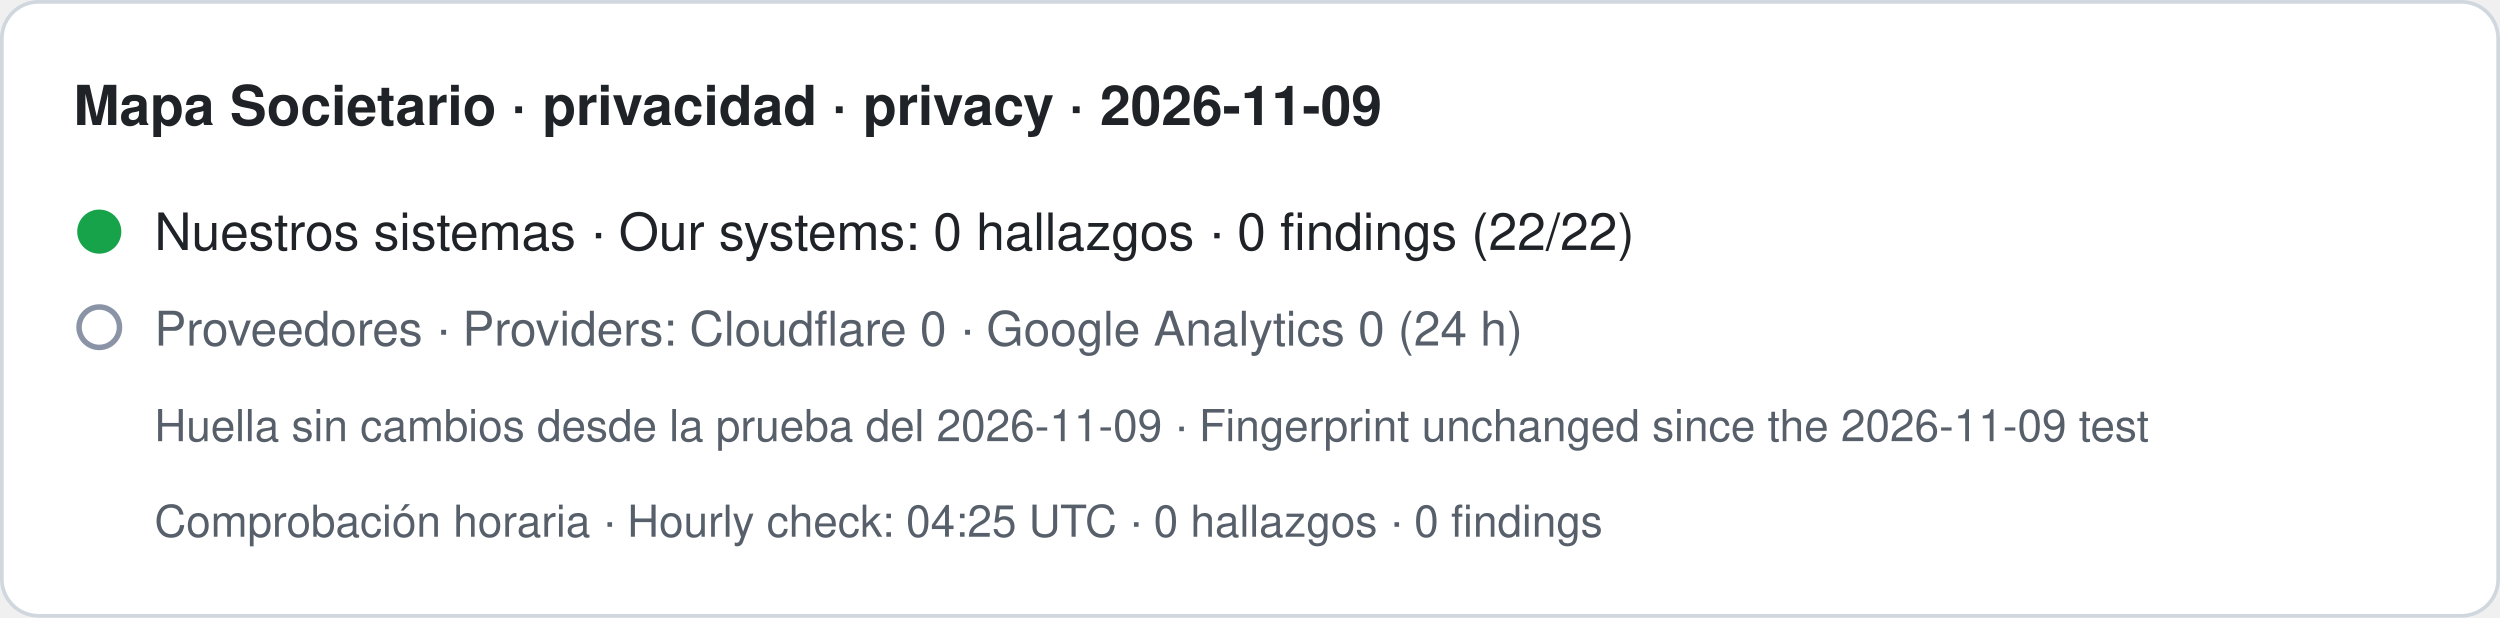
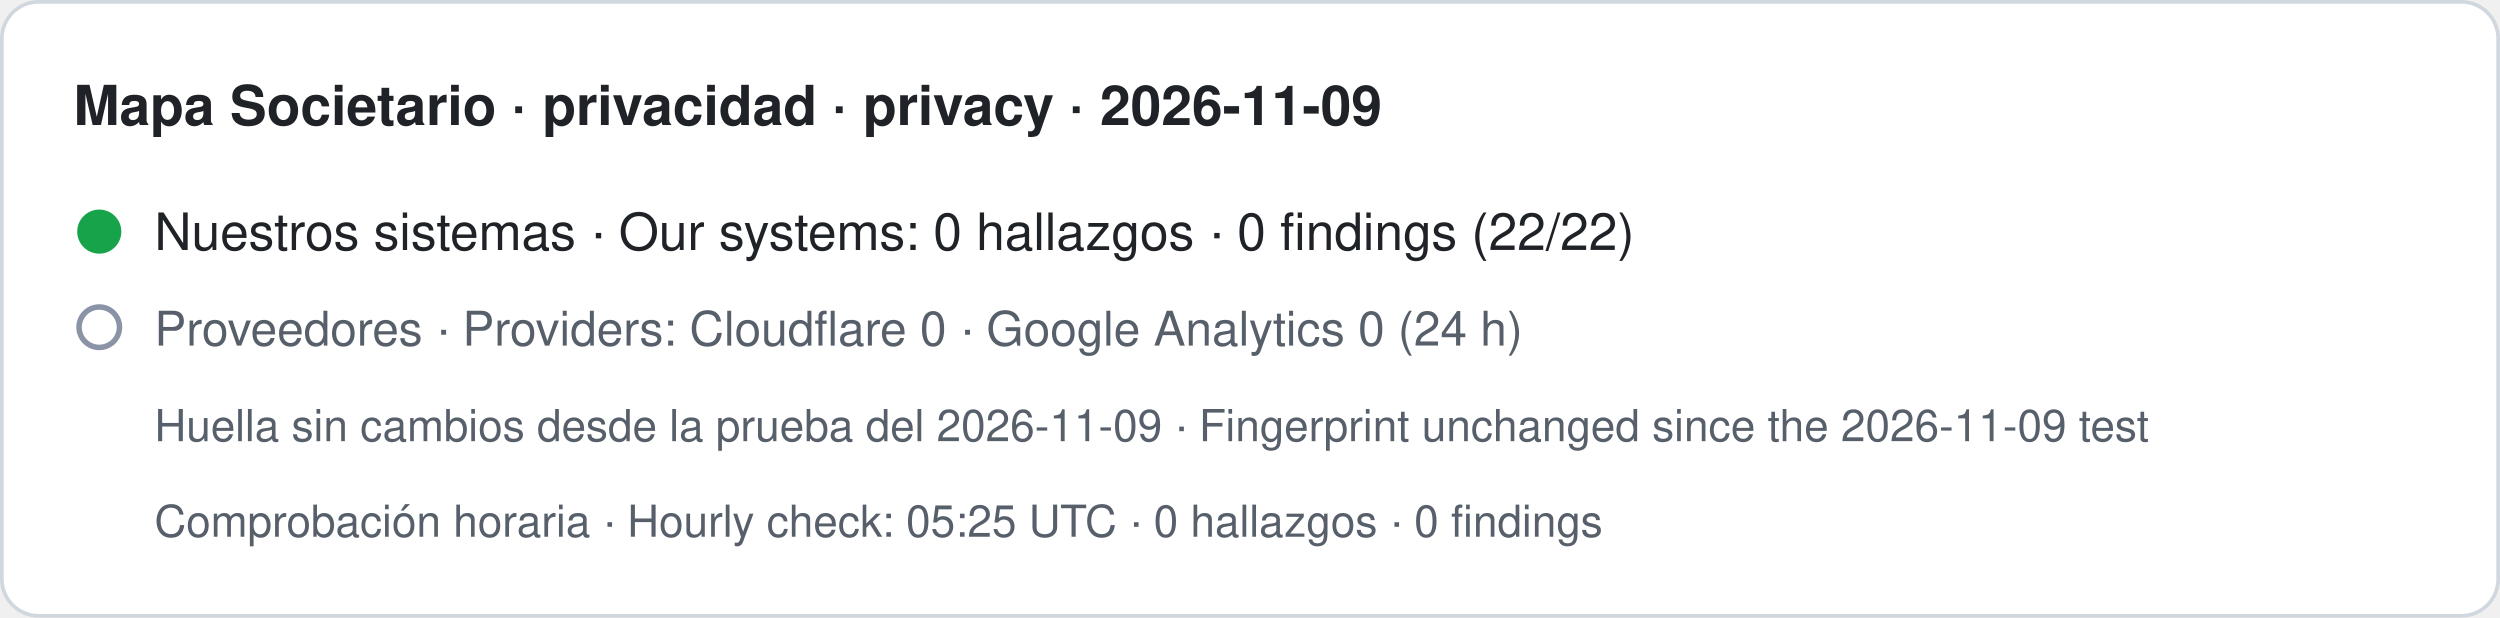
- <svg xmlns="http://www.w3.org/2000/svg" width="680" height="168" viewBox="0 0 680 168" role="img" aria-label="Mapa Societario · privacidad · privacy · 2026-11-09. Nuestros sistemas · Our systems: 0 hallazgos · 0 findings (22/22). Proveedores · Providers: Cloudflare 0 · Google Analytics 0 (24 h). Huella sin cambios desde la prueba del 2026-11-09 · Fingerprint unchanged since the 2026-11-09 test. Comprobación horaria · Hourly check: 04:25 UTC · 0 hallazgos · 0 findings">
+ <svg xmlns="http://www.w3.org/2000/svg" width="680" height="168" viewBox="0 0 680 168" role="img" aria-label="Mapa Societario · privacidad · privacy · 2026-11-09. Nuestros sistemas · Our systems: 0 hallazgos · 0 findings (22/22). Proveedores · Providers: Cloudflare 0 · Google Analytics 0 (24 h). Huella sin cambios desde la prueba del 2026-11-09 · Fingerprint unchanged since the 2026-11-09 test. Comprobación horaria · Hourly check: 05:25 UTC · 0 hallazgos · 0 findings">
  <rect x="0.5" y="0.5" width="679" height="167" rx="10" fill="#ffffff" stroke="#d0d7de" />
  <text x="20" y="34" font-family="-apple-system,BlinkMacSystemFont,Segoe UI,Helvetica,Arial,sans-serif" font-size="15" font-weight="600" fill="#1f2328">Mapa Societario · privacidad · privacy · 2026-11-09</text>
  <circle cx="27" cy="63" r="6" fill="#16a34a" />
  <text x="42" y="68" font-family="-apple-system,BlinkMacSystemFont,Segoe UI,Helvetica,Arial,sans-serif" font-size="14" fill="#1f2328">Nuestros sistemas · Our systems: 0 hallazgos · 0 findings (22/22)</text>
  <circle cx="27" cy="89" r="5.5" fill="none" stroke="#8a94a6" stroke-width="1.5" />
  <text x="42" y="94" font-family="-apple-system,BlinkMacSystemFont,Segoe UI,Helvetica,Arial,sans-serif" font-size="13" fill="#57606a">Proveedores · Providers: Cloudflare 0 · Google Analytics 0 (24 h)</text>
  <text x="42" y="120" font-family="-apple-system,BlinkMacSystemFont,Segoe UI,Helvetica,Arial,sans-serif" font-size="12" fill="#57606a">Huella sin cambios desde la prueba del 2026-11-09 · Fingerprint unchanged since the 2026-11-09 test</text>
-   <text x="42" y="146" font-family="-apple-system,BlinkMacSystemFont,Segoe UI,Helvetica,Arial,sans-serif" font-size="12" fill="#57606a">Comprobación horaria · Hourly check: 04:25 UTC · 0 hallazgos · 0 findings</text>
+   <text x="42" y="146" font-family="-apple-system,BlinkMacSystemFont,Segoe UI,Helvetica,Arial,sans-serif" font-size="12" fill="#57606a">Comprobación horaria · Hourly check: 05:25 UTC · 0 hallazgos · 0 findings</text>
</svg>
